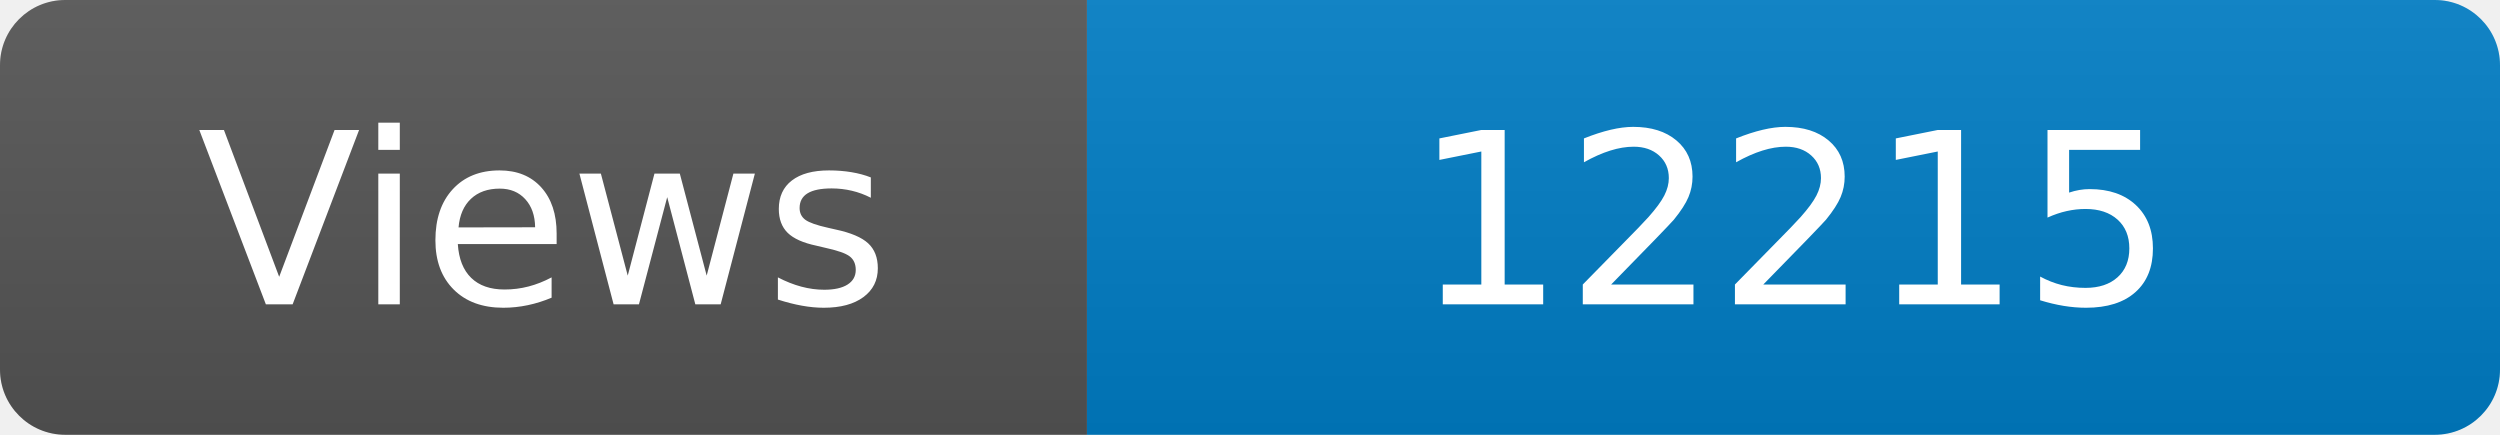
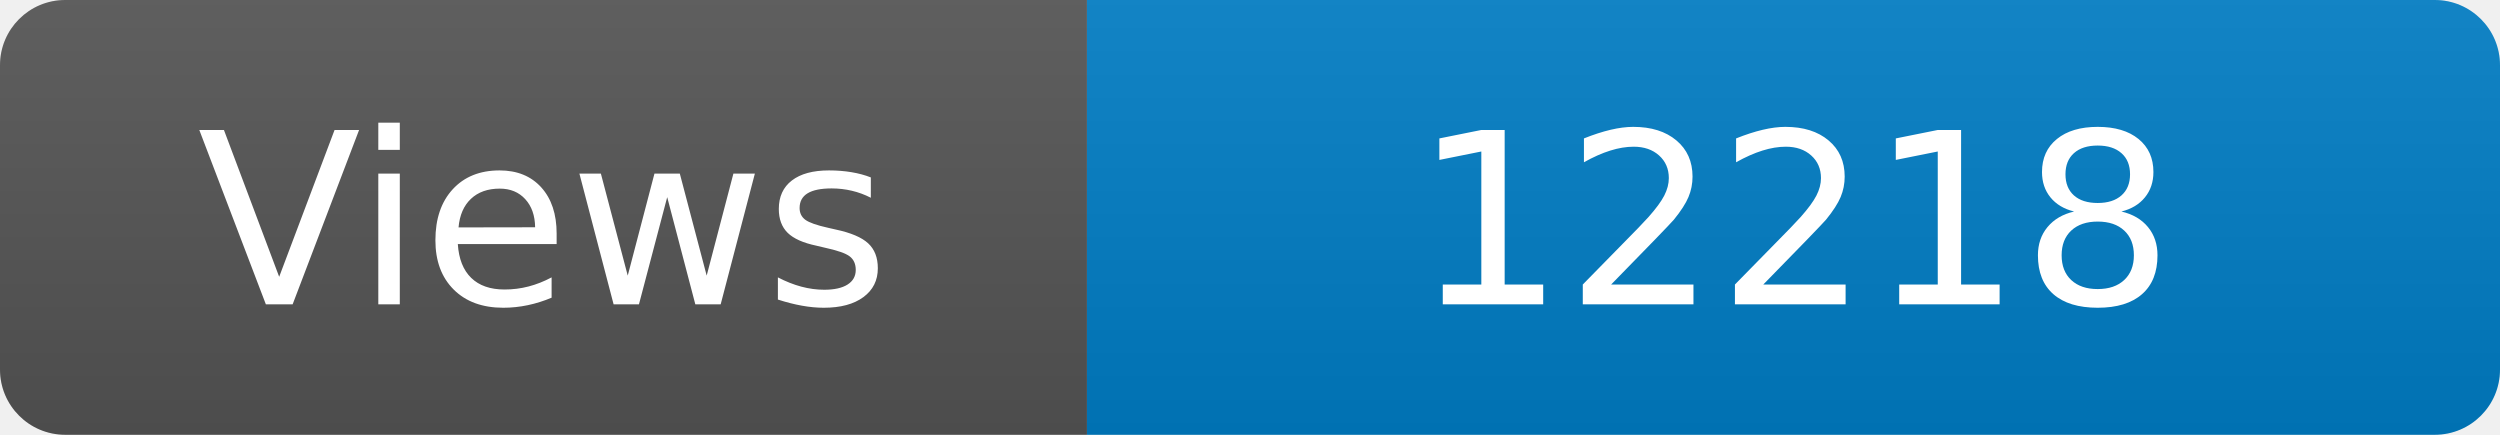
<svg xmlns="http://www.w3.org/2000/svg" width="115" height="20" role="img" aria-label="Maintained?: yes">
  <linearGradient id="s" x2="0" y2="100%">
    <stop offset="0" stop-color="#bbb" stop-opacity=".1" />
    <stop offset="1" stop-opacity=".1" />
  </linearGradient>
  <clipPath id="r">
    <rect width="115" height="20" rx="3" fill="#fff" />
  </clipPath>
  <g clip-path="url(#r)">
    <rect width="50" height="20" fill="#555" />
    <rect x="50" width="160" height="20" fill="#007ec6" />
    <rect width="115" height="20" fill="url(#s)" />
  </g>
  <g fill="#fff" text-anchor="middle" font-family="Verdana,Geneva,DejaVu Sans,sans-serif" font-size="110">
    <text x="250" y="140" transform="scale(.1)" fill="#fff">Views</text>
-     <text x="825" y="140" transform="scale(.1)" fill="#fff">12215</text>
+     <text x="825" y="140" transform="scale(.1)" fill="#fff">12218</text>
  </g>
</svg>
